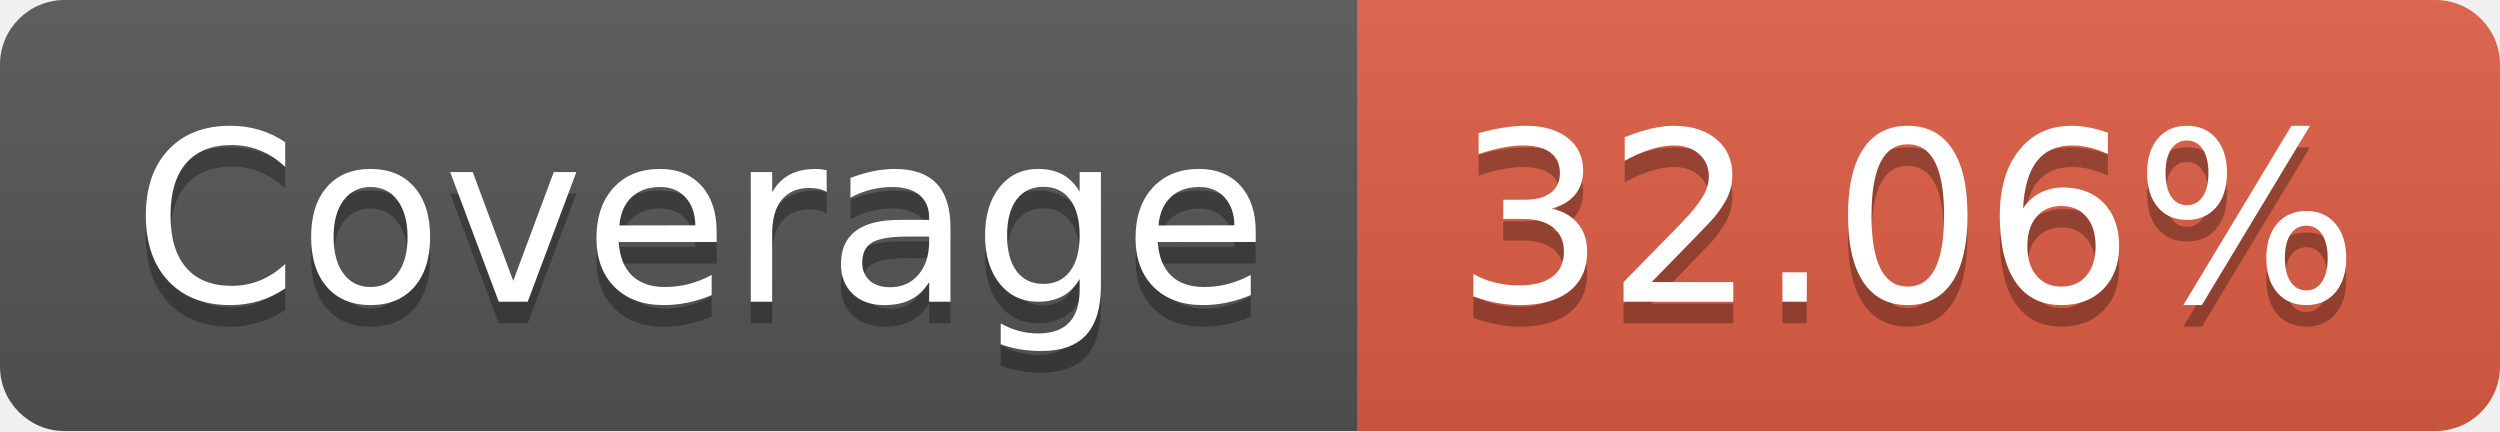
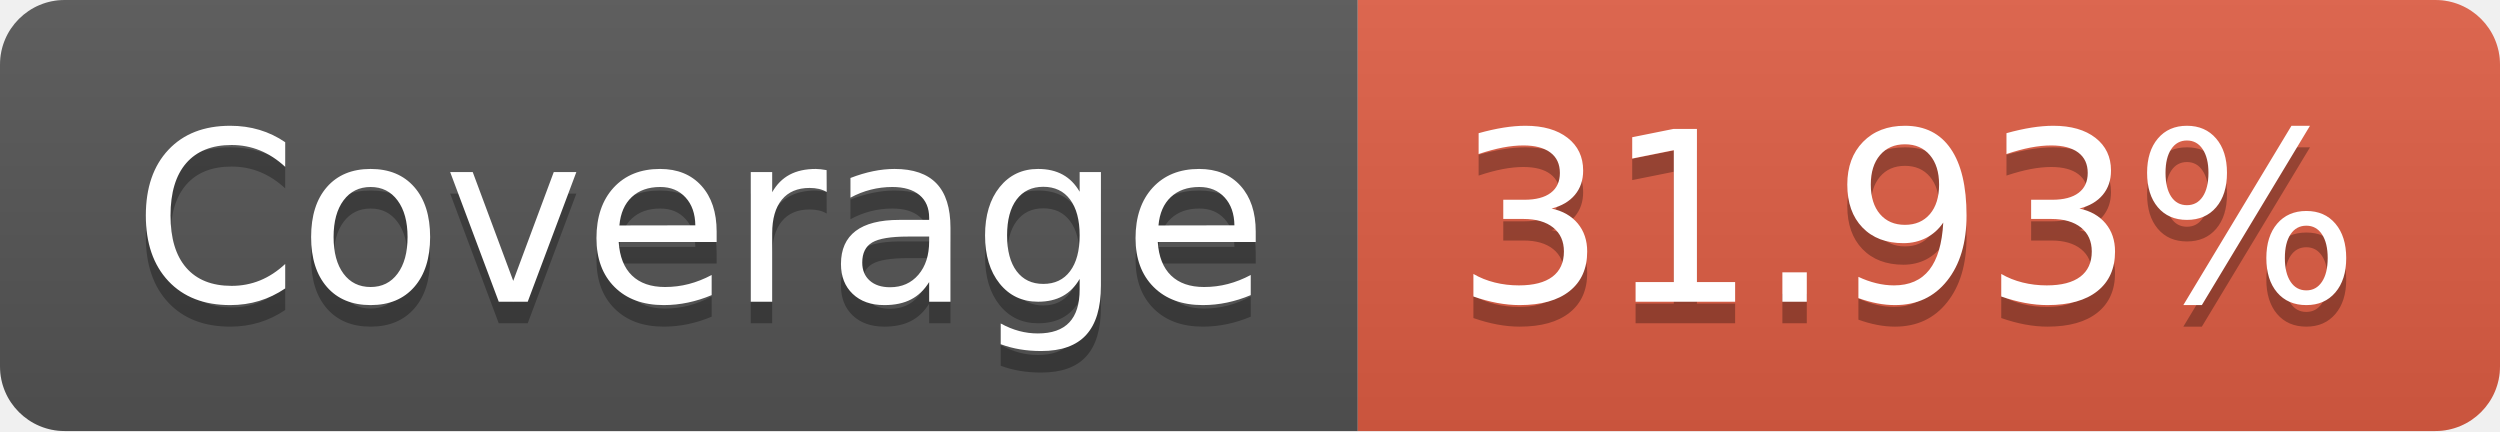
- <svg xmlns="http://www.w3.org/2000/svg" width="116" height="20" role="img" aria-label="Coverage: 32.06%">
+ <svg xmlns="http://www.w3.org/2000/svg" width="116" height="20" role="img" aria-label="Coverage: 31.93%">
  <linearGradient id="s" x2="0" y2="100%">
    <stop offset="0" stop-color="#bbb" stop-opacity=".1" />
    <stop offset="1" stop-opacity=".1" />
  </linearGradient>
  <clipPath id="r">
    <rect width="116" height="20" rx="3" fill="#fff" />
  </clipPath>
  <g clip-path="url(#r)">
    <rect width="63" height="20" fill="#555" />
    <rect x="63" width="53" height="20" fill="#e05d44" />
    <rect width="116" height="20" fill="url(#s)" />
  </g>
  <g fill="#fff" text-anchor="middle" font-family="Verdana,Geneva,DejaVu Sans,sans-serif" text-rendering="geometricPrecision" font-size="110">
    <text aria-hidden="true" x="325" y="150" fill="#010101" fill-opacity=".3" transform="scale(.1)" textLength="530">Coverage</text>
    <text x="325" y="140" transform="scale(.1)" fill="#fff" textLength="530">Coverage</text>
-     <text aria-hidden="true" x="885" y="150" fill="#010101" fill-opacity=".3" transform="scale(.1)" textLength="430">32.06%</text>
-     <text x="885" y="140" transform="scale(.1)" fill="#fff" textLength="430">32.06%</text>
+     <text aria-hidden="true" x="885" y="150" fill="#010101" fill-opacity=".3" transform="scale(.1)" textLength="430">31.93%</text>
+     <text x="885" y="140" transform="scale(.1)" fill="#fff" textLength="430">31.93%</text>
  </g>
</svg>
